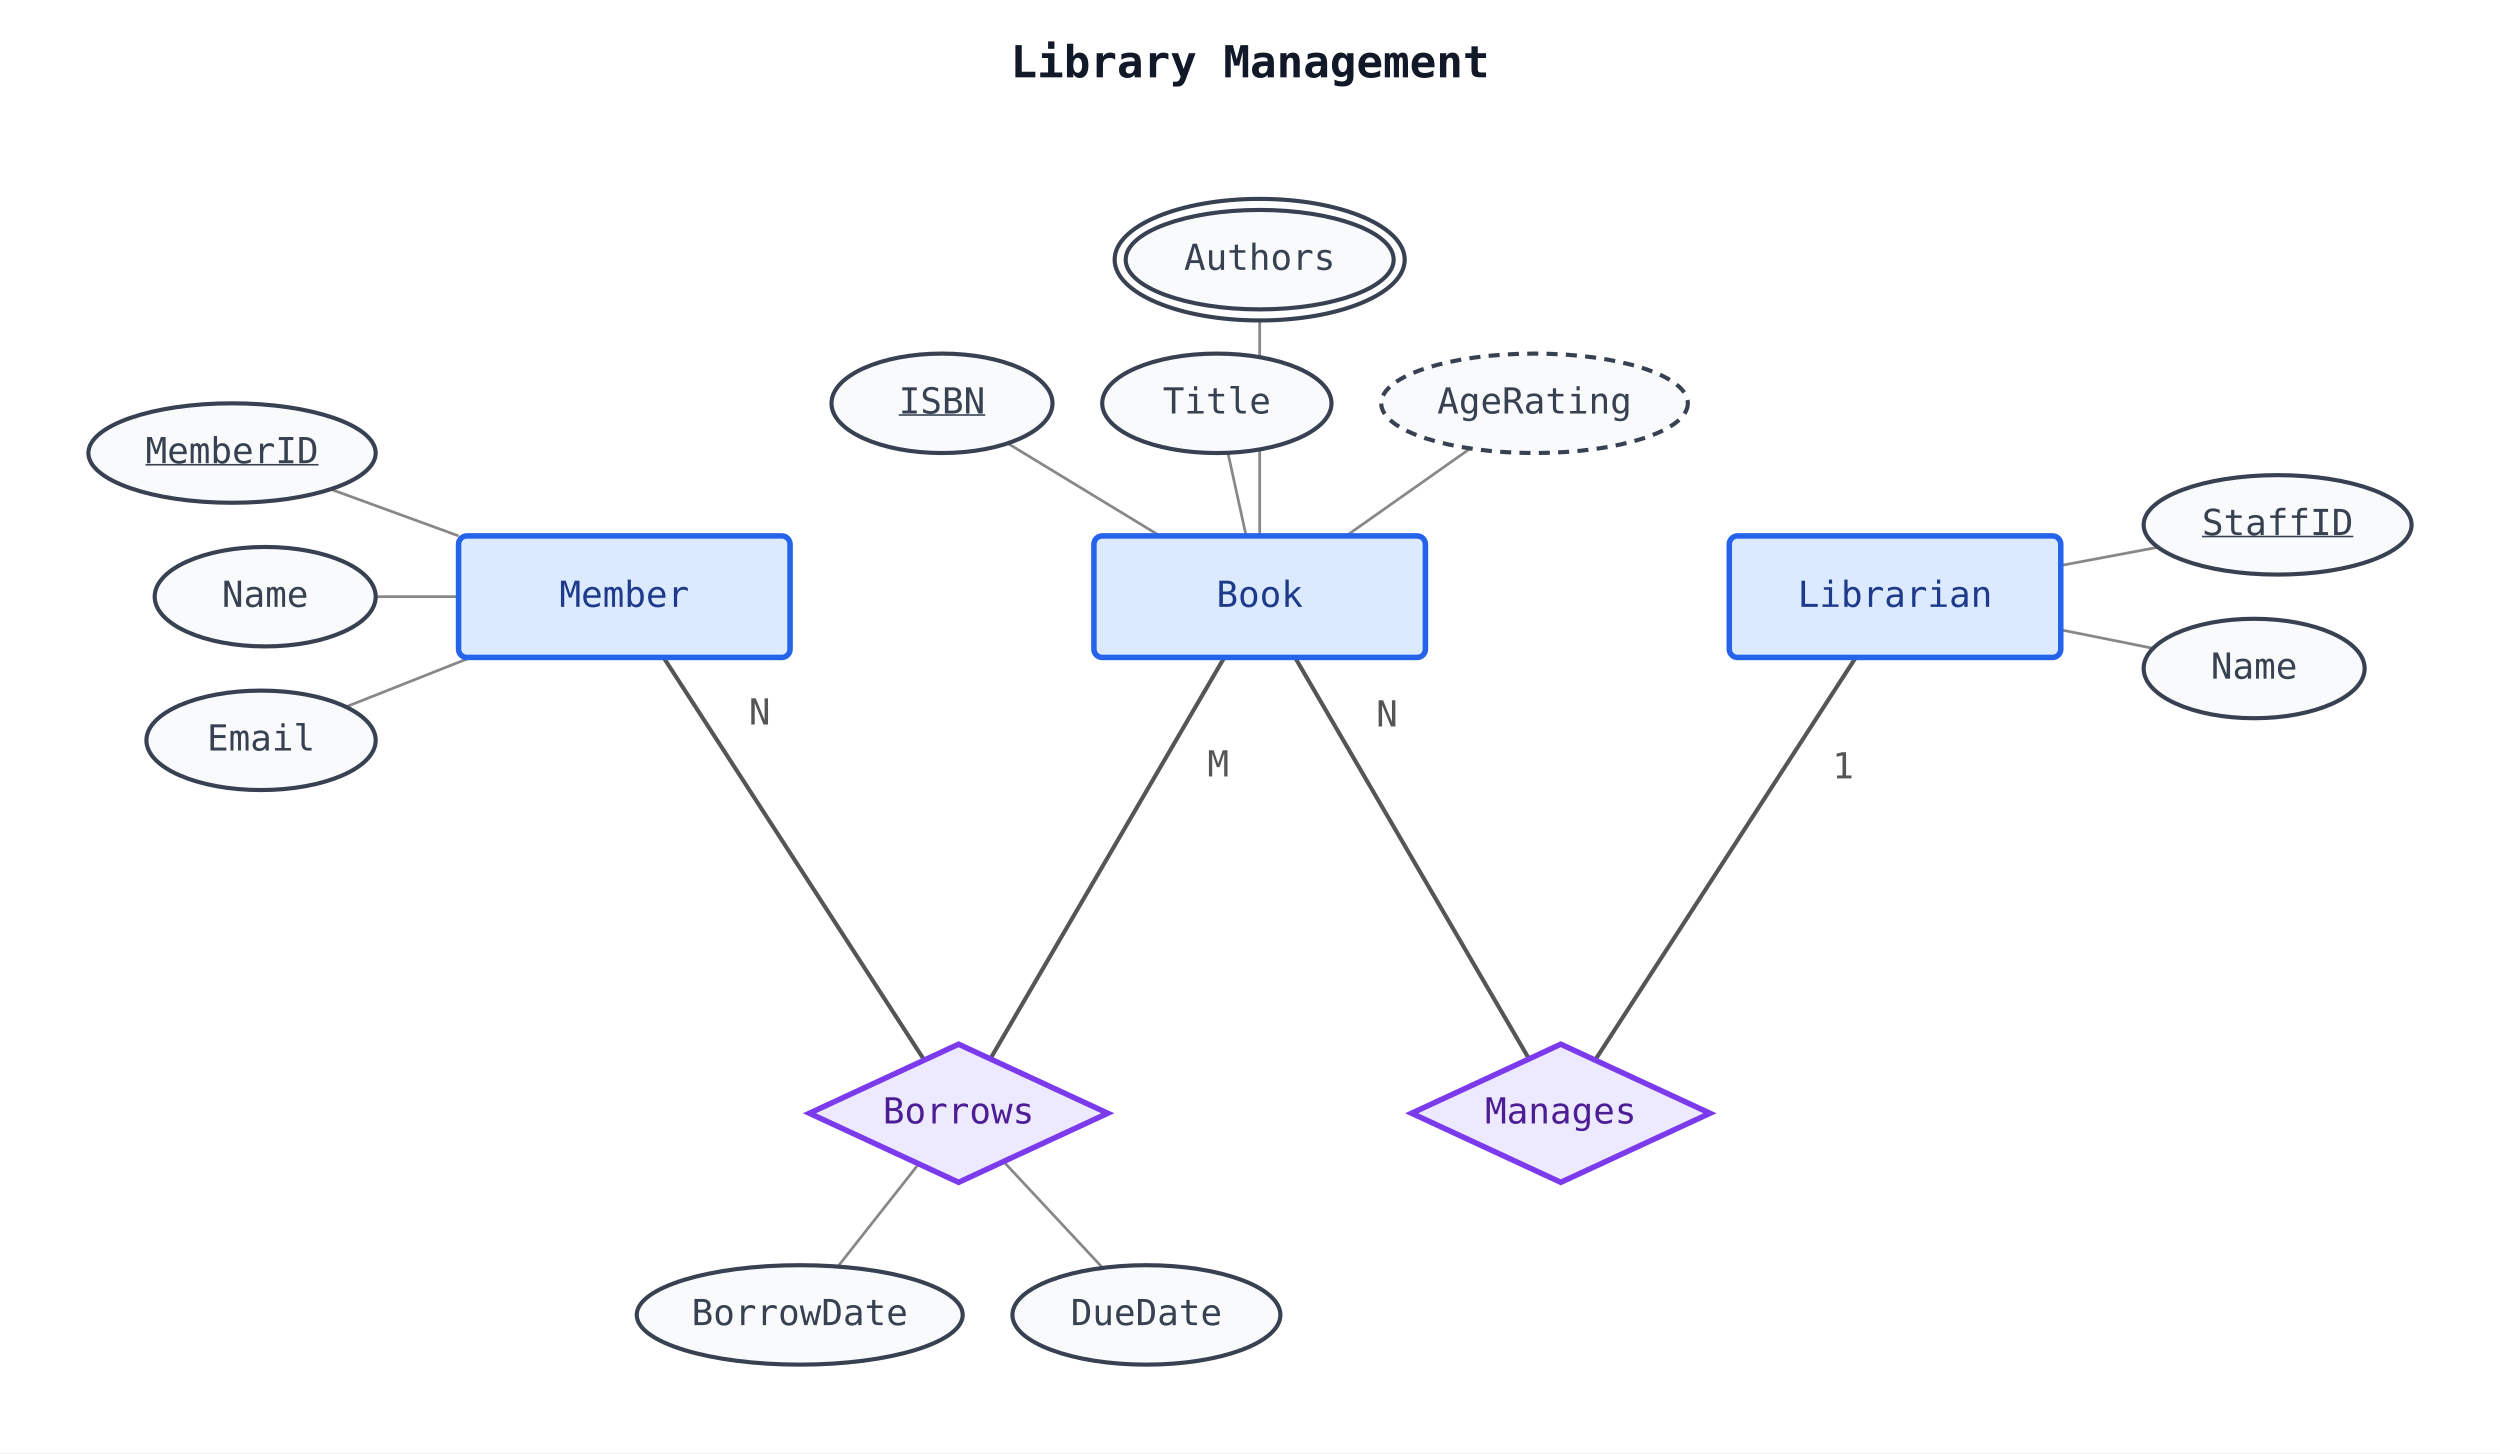
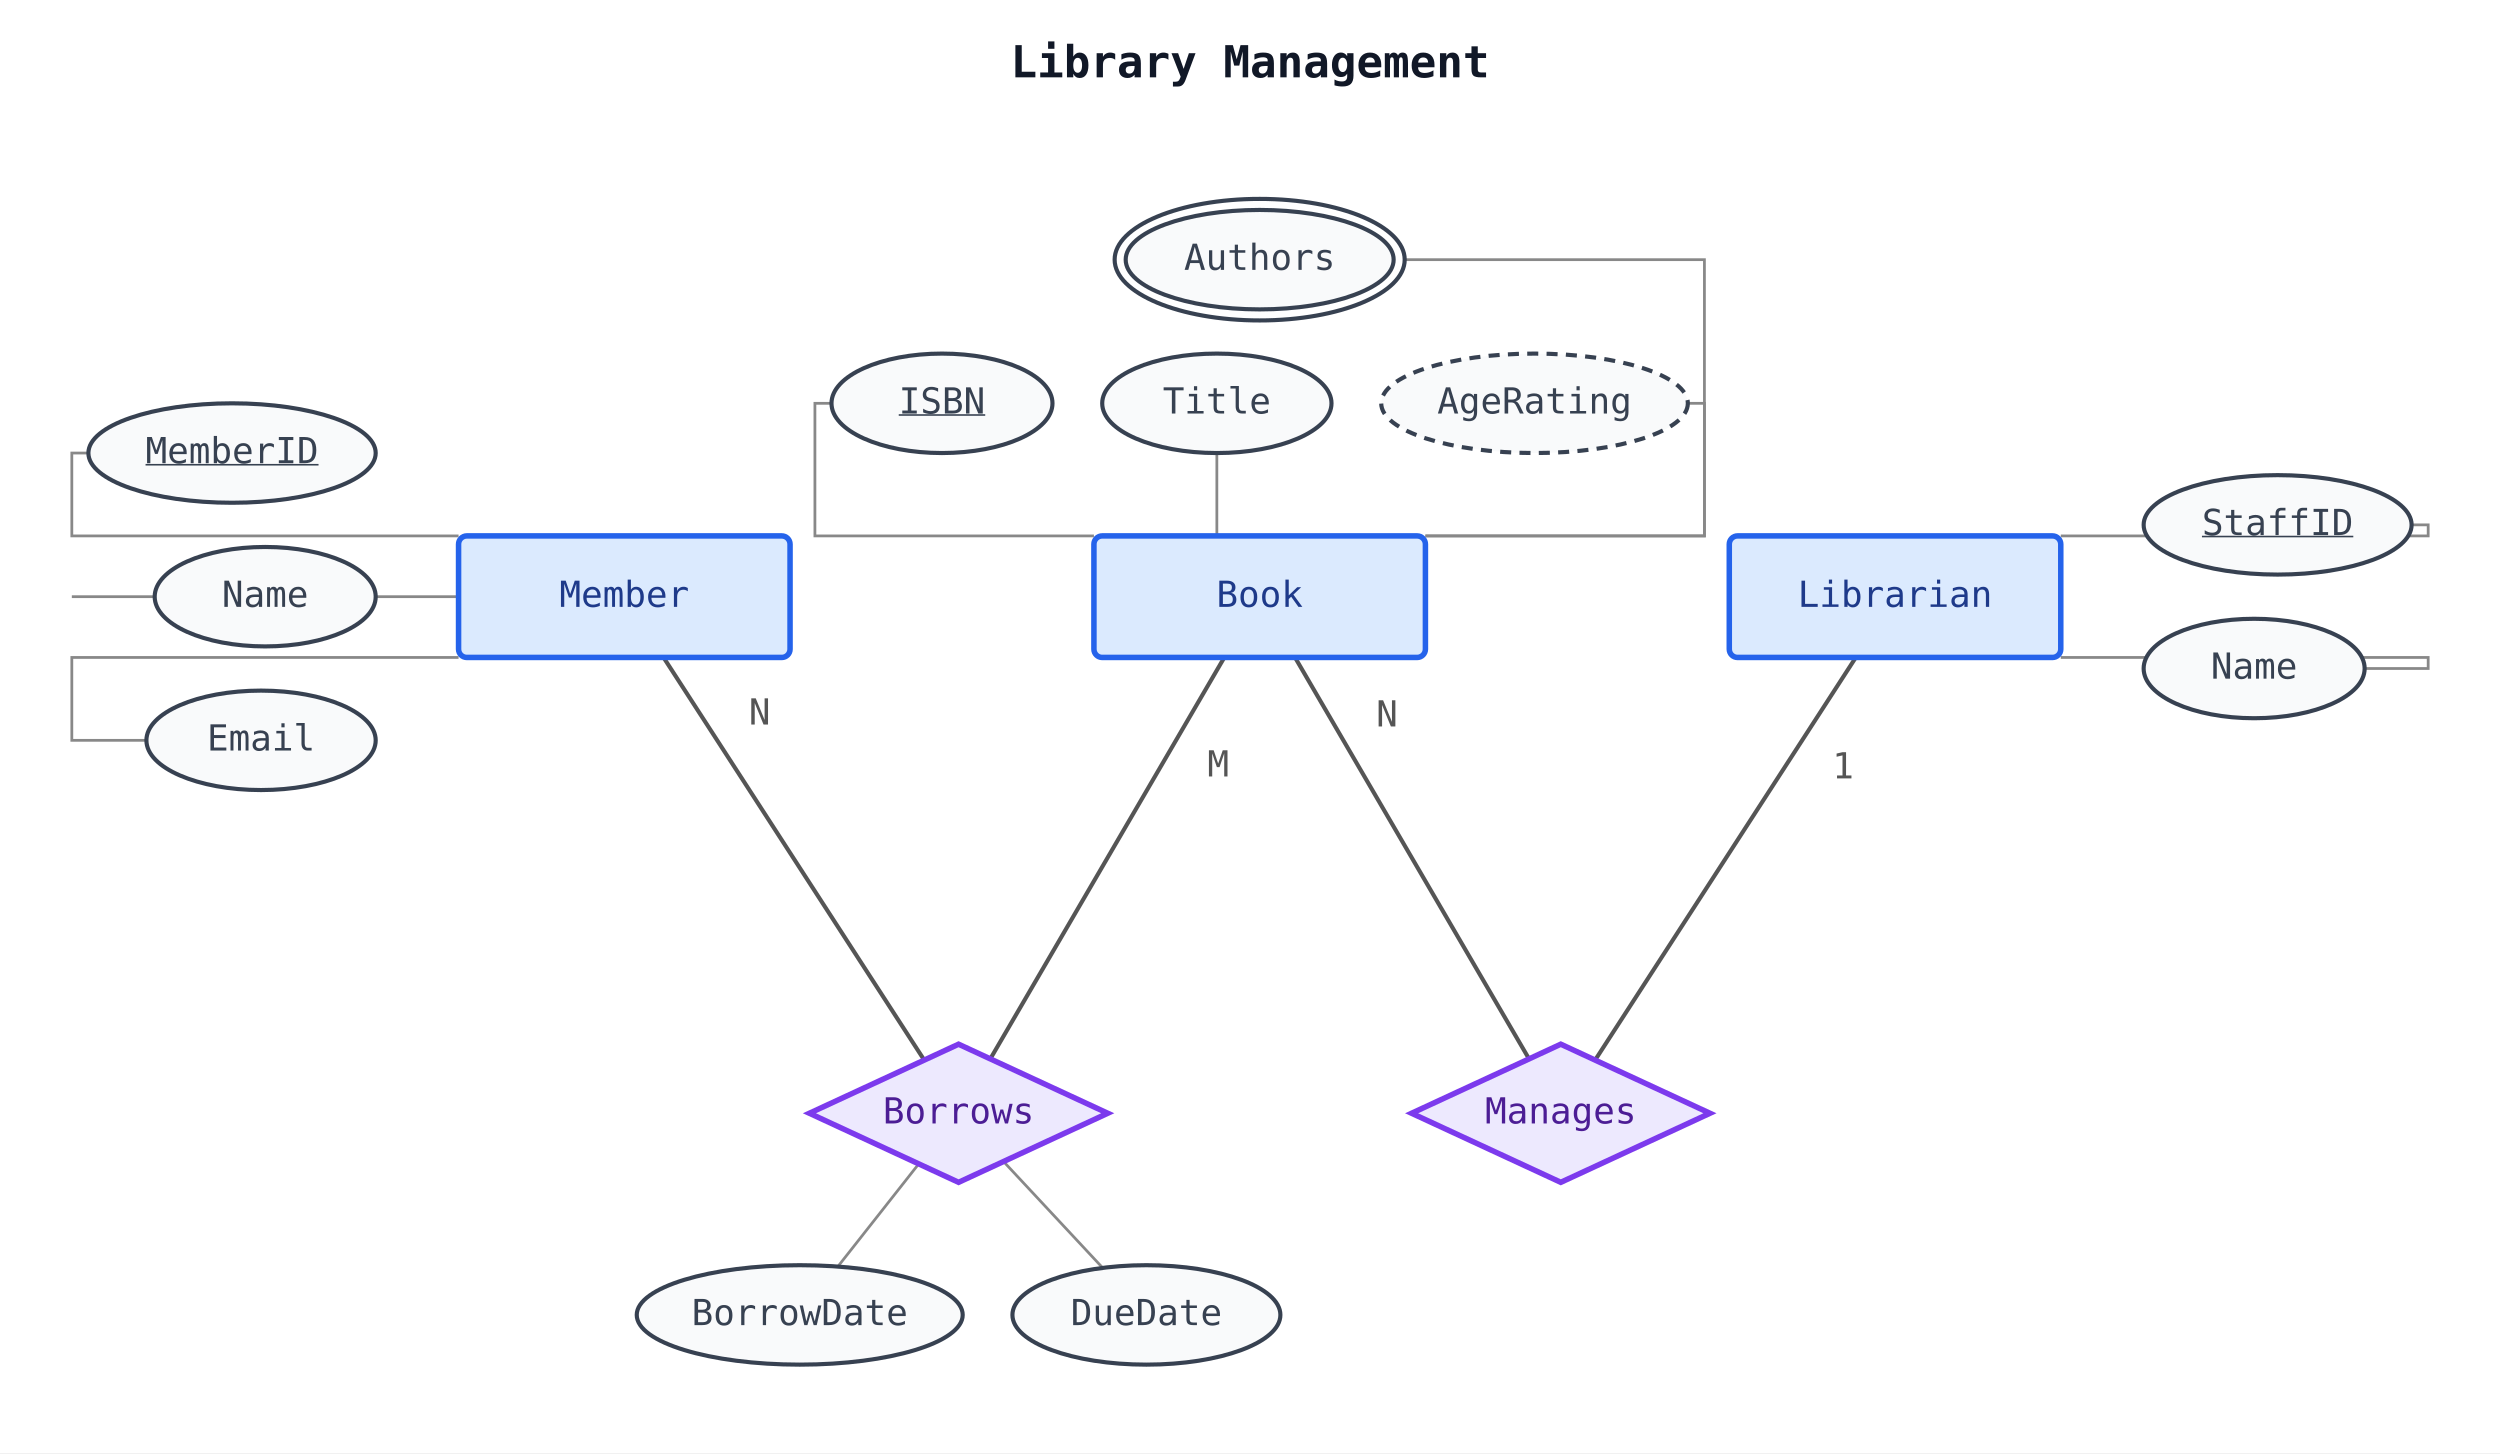
<svg xmlns="http://www.w3.org/2000/svg" width="905" height="526" viewBox="0 0 905 526">
  <rect width="100%" height="100%" fill="white" />
-   <text class="chen-title" x="452.5" y="28" font-family="monospace" font-size="16" font-weight="bold" fill="#111827" text-anchor="middle">Library Management</text>
-   <line class="chen-relationship-line" data-chen-relationship="Borrows" data-chen-entity="Member" x1="240.2" y1="238.0" x2="334.6" y2="383.8" stroke="#555555" stroke-width="1.5" />
-   <line class="chen-relationship-line" data-chen-relationship="Borrows" data-chen-entity="Book" x1="443.2" y1="238.0" x2="358.5" y2="383.3" stroke="#555555" stroke-width="1.5" />
-   <line class="chen-relationship-line" data-chen-relationship="Manages" data-chen-entity="Librarian" x1="671.8" y1="238.0" x2="577.4" y2="383.8" stroke="#555555" stroke-width="1.5" />
-   <line class="chen-relationship-line" data-chen-relationship="Manages" data-chen-entity="Book" x1="468.8" y1="238.0" x2="553.5" y2="383.3" stroke="#555555" stroke-width="1.5" />
-   <line class="chen-attribute-line" data-chen-owner="Book" data-chen-attribute="ISBN" x1="419.9" y1="194.0" x2="364.8" y2="160.5" stroke="#888888" stroke-width="1.0" />
-   <line class="chen-attribute-line" data-chen-owner="Book" data-chen-attribute="Title" x1="451.1" y1="194.0" x2="444.5" y2="163.9" stroke="#888888" stroke-width="1.0" />
-   <line class="chen-attribute-line" data-chen-owner="Book" data-chen-attribute="AgeRating" x1="487.3" y1="194.0" x2="532.3" y2="162.3" stroke="#888888" stroke-width="1.0" />
-   <line class="chen-attribute-line" data-chen-owner="Book" data-chen-attribute="Authors" x1="456.0" y1="194.0" x2="456.0" y2="112.0" stroke="#888888" stroke-width="1.0" />
-   <line class="chen-attribute-line" data-chen-owner="Member" data-chen-attribute="MemberID" x1="166.0" y1="194.0" x2="119.7" y2="177.1" stroke="#888888" stroke-width="1.0" />
-   <line class="chen-attribute-line" data-chen-owner="Member" data-chen-attribute="Name" x1="166.0" y1="216.0" x2="136.0" y2="216.0" stroke="#888888" stroke-width="1.0" />
-   <line class="chen-attribute-line" data-chen-owner="Member" data-chen-attribute="Email" x1="170.4" y1="238.0" x2="125.2" y2="255.9" stroke="#888888" stroke-width="1.0" />
-   <line class="chen-attribute-line" data-chen-owner="Librarian" data-chen-attribute="StaffID" x1="746.0" y1="204.7" x2="781.2" y2="198.1" stroke="#888888" stroke-width="1.0" />
-   <line class="chen-attribute-line" data-chen-owner="Librarian" data-chen-attribute="Name" x1="746.0" y1="228.0" x2="779.4" y2="234.7" stroke="#888888" stroke-width="1.0" />
-   <line class="chen-attribute-line" data-chen-owner="Borrows" data-chen-attribute="BorrowDate" x1="332.6" y1="421.3" x2="303.3" y2="458.5" stroke="#888888" stroke-width="1.0" />
-   <line class="chen-attribute-line" data-chen-owner="Borrows" data-chen-attribute="DueDate" x1="363.3" y1="420.5" x2="399.2" y2="459.0" stroke="#888888" stroke-width="1.0" />
-   <rect class="chen-entity" data-chen-entity="Book" x="396.0" y="194.0" width="120.0" height="44.0" rx="3" fill="#dbeafe" stroke="#2563eb" stroke-width="2" />
-   <text class="chen-entity-label" x="456.0" y="216.0" font-family="monospace" font-size="13" fill="#1e3a8a" text-anchor="middle" dominant-baseline="middle">Book</text>
-   <rect class="chen-entity" data-chen-entity="Member" x="166.0" y="194.0" width="120.0" height="44.0" rx="3" fill="#dbeafe" stroke="#2563eb" stroke-width="2" />
-   <text class="chen-entity-label" x="226.0" y="216.0" font-family="monospace" font-size="13" fill="#1e3a8a" text-anchor="middle" dominant-baseline="middle">Member</text>
-   <rect class="chen-entity" data-chen-entity="Librarian" x="626.0" y="194.0" width="120.0" height="44.0" rx="3" fill="#dbeafe" stroke="#2563eb" stroke-width="2" />
-   <text class="chen-entity-label" x="686.0" y="216.0" font-family="monospace" font-size="13" fill="#1e3a8a" text-anchor="middle" dominant-baseline="middle">Librarian</text>
-   <polygon class="chen-relationship" data-chen-relationship="Borrows" points="347.0,378.0 401.0,403.0 347.0,428.0 293.0,403.0" fill="#ede9fe" stroke="#7c3aed" stroke-width="2" />
-   <text class="chen-relationship-label" x="347.0" y="403.0" font-family="monospace" font-size="13" fill="#4c1d95" text-anchor="middle" dominant-baseline="middle">Borrows</text>
-   <polygon class="chen-relationship" data-chen-relationship="Manages" points="565.0,378.0 619.0,403.0 565.0,428.0 511.0,403.0" fill="#ede9fe" stroke="#7c3aed" stroke-width="2" />
-   <text class="chen-relationship-label" x="565.0" y="403.0" font-family="monospace" font-size="13" fill="#4c1d95" text-anchor="middle" dominant-baseline="middle">Manages</text>
-   <ellipse class="chen-attribute" data-chen-owner-kind="entity" data-chen-owner="Book" data-chen-attribute="ISBN" data-chen-attribute-id="entity:Book:ISBN" cx="341.0" cy="146.0" rx="40.0" ry="18.0" fill="#f9fafb" stroke="#374151" stroke-width="1.5" />
-   <text class="chen-attribute-label" x="341.0" y="146.0" font-family="monospace" font-size="13" fill="#374151" text-anchor="middle" dominant-baseline="middle" text-decoration="underline">ISBN</text>
-   <ellipse class="chen-attribute" data-chen-owner-kind="entity" data-chen-owner="Book" data-chen-attribute="Title" data-chen-attribute-id="entity:Book:Title" cx="440.5" cy="146.0" rx="41.5" ry="18.0" fill="#f9fafb" stroke="#374151" stroke-width="1.5" />
-   <text class="chen-attribute-label" x="440.5" y="146.0" font-family="monospace" font-size="13" fill="#374151" text-anchor="middle" dominant-baseline="middle">Title</text>
-   <ellipse class="chen-attribute" data-chen-owner-kind="entity" data-chen-owner="Book" data-chen-attribute="AgeRating" data-chen-attribute-id="entity:Book:AgeRating" cx="555.5" cy="146.0" rx="55.5" ry="18.0" fill="#f9fafb" stroke="#374151" stroke-width="1.5" stroke-dasharray="4 3" />
-   <text class="chen-attribute-label" x="555.5" y="146.0" font-family="monospace" font-size="13" fill="#374151" text-anchor="middle" dominant-baseline="middle">AgeRating</text>
+   <text class="chen-title puml-label" data-puml-owner="diagram" data-puml-label-kind="title" data-puml-bbox="363.2 13.6 178.6 20.0" x="452.5" y="28" font-family="monospace" font-size="16" font-weight="bold" fill="#111827" text-anchor="middle">Library Management</text>
+   <line class="chen-relationship-line puml-edge" data-chen-relationship="Borrows" data-chen-entity="Member" data-puml-edge-id="relationship:Borrows:Member" data-puml-from="Member" data-puml-to="Borrows" data-puml-family="chen" data-puml-edge-kind="relationship" x1="240.2" y1="238.0" x2="334.6" y2="383.8" stroke="#555555" stroke-width="1.5" />
+   <line class="chen-relationship-line puml-edge" data-chen-relationship="Borrows" data-chen-entity="Book" data-puml-edge-id="relationship:Borrows:Book" data-puml-from="Book" data-puml-to="Borrows" data-puml-family="chen" data-puml-edge-kind="relationship" x1="443.2" y1="238.0" x2="358.5" y2="383.3" stroke="#555555" stroke-width="1.5" />
+   <line class="chen-relationship-line puml-edge" data-chen-relationship="Manages" data-chen-entity="Librarian" data-puml-edge-id="relationship:Manages:Librarian" data-puml-from="Librarian" data-puml-to="Manages" data-puml-family="chen" data-puml-edge-kind="relationship" x1="671.8" y1="238.0" x2="577.4" y2="383.8" stroke="#555555" stroke-width="1.5" />
+   <line class="chen-relationship-line puml-edge" data-chen-relationship="Manages" data-chen-entity="Book" data-puml-edge-id="relationship:Manages:Book" data-puml-from="Book" data-puml-to="Manages" data-puml-family="chen" data-puml-edge-kind="relationship" x1="468.8" y1="238.0" x2="553.5" y2="383.3" stroke="#555555" stroke-width="1.5" />
+   <polyline class="chen-attribute-line puml-edge" data-chen-owner="Book" data-chen-attribute="ISBN" data-puml-edge-id="attribute:entity:Book:ISBN" data-puml-from="Book" data-puml-to="entity:Book:ISBN" data-puml-family="chen" data-puml-edge-kind="attribute" points="396.0,194.0 295.0,194.0 295.0,146.0 301.0,146.0" fill="none" stroke="#888888" stroke-width="1.0" />
+   <line class="chen-attribute-line puml-edge" data-chen-owner="Book" data-chen-attribute="Title" data-puml-edge-id="attribute:entity:Book:Title" data-puml-from="Book" data-puml-to="entity:Book:Title" data-puml-family="chen" data-puml-edge-kind="attribute" x1="440.5" y1="194.0" x2="440.5" y2="164.0" stroke="#888888" stroke-width="1.0" />
+   <polyline class="chen-attribute-line puml-edge" data-chen-owner="Book" data-chen-attribute="AgeRating" data-puml-edge-id="attribute:entity:Book:AgeRating" data-puml-from="Book" data-puml-to="entity:Book:AgeRating" data-puml-family="chen" data-puml-edge-kind="attribute" points="516.0,194.0 617.0,194.0 617.0,146.0 611.0,146.0" fill="none" stroke="#888888" stroke-width="1.0" />
+   <polyline class="chen-attribute-line puml-edge" data-chen-owner="Book" data-chen-attribute="Authors" data-puml-edge-id="attribute:entity:Book:Authors" data-puml-from="Book" data-puml-to="entity:Book:Authors" data-puml-family="chen" data-puml-edge-kind="attribute" points="516.0,194.0 617.0,194.0 617.0,94.0 504.5,94.0" fill="none" stroke="#888888" stroke-width="1.0" />
+   <polyline class="chen-attribute-line puml-edge" data-chen-owner="Member" data-chen-attribute="MemberID" data-puml-edge-id="attribute:entity:Member:MemberID" data-puml-from="Member" data-puml-to="entity:Member:MemberID" data-puml-family="chen" data-puml-edge-kind="attribute" points="166.0,194.0 26.0,194.0 26.0,164.0 32.0,164.0" fill="none" stroke="#888888" stroke-width="1.0" />
+   <polyline class="chen-attribute-line puml-edge" data-chen-owner="Member" data-chen-attribute="Name" data-puml-edge-id="attribute:entity:Member:Name" data-puml-from="Member" data-puml-to="entity:Member:Name" data-puml-family="chen" data-puml-edge-kind="attribute" points="166.0,216.0 26.0,216.0 26.0,216.0 56.0,216.0" fill="none" stroke="#888888" stroke-width="1.0" />
+   <polyline class="chen-attribute-line puml-edge" data-chen-owner="Member" data-chen-attribute="Email" data-puml-edge-id="attribute:entity:Member:Email" data-puml-from="Member" data-puml-to="entity:Member:Email" data-puml-family="chen" data-puml-edge-kind="attribute" points="166.0,238.0 26.0,238.0 26.0,268.0 53.0,268.0" fill="none" stroke="#888888" stroke-width="1.0" />
+   <polyline class="chen-attribute-line puml-edge" data-chen-owner="Librarian" data-chen-attribute="StaffID" data-puml-edge-id="attribute:entity:Librarian:StaffID" data-puml-from="Librarian" data-puml-to="entity:Librarian:StaffID" data-puml-family="chen" data-puml-edge-kind="attribute" points="746.0,194.0 879.0,194.0 879.0,190.0 873.0,190.0" fill="none" stroke="#888888" stroke-width="1.0" />
+   <polyline class="chen-attribute-line puml-edge" data-chen-owner="Librarian" data-chen-attribute="Name" data-puml-edge-id="attribute:entity:Librarian:Name" data-puml-from="Librarian" data-puml-to="entity:Librarian:Name" data-puml-family="chen" data-puml-edge-kind="attribute" points="746.0,238.0 879.0,238.0 879.0,242.0 856.0,242.0" fill="none" stroke="#888888" stroke-width="1.0" />
+   <line class="chen-attribute-line puml-edge" data-chen-owner="Borrows" data-chen-attribute="BorrowDate" data-puml-edge-id="attribute:relationship:Borrows:BorrowDate" data-puml-from="Borrows" data-puml-to="relationship:Borrows:BorrowDate" data-puml-family="chen" data-puml-edge-kind="attribute" x1="332.6" y1="421.3" x2="303.3" y2="458.5" stroke="#888888" stroke-width="1.0" />
+   <line class="chen-attribute-line puml-edge" data-chen-owner="Borrows" data-chen-attribute="DueDate" data-puml-edge-id="attribute:relationship:Borrows:DueDate" data-puml-from="Borrows" data-puml-to="relationship:Borrows:DueDate" data-puml-family="chen" data-puml-edge-kind="attribute" x1="363.3" y1="420.5" x2="399.2" y2="459.0" stroke="#888888" stroke-width="1.0" />
+   <rect class="chen-entity puml-node" data-chen-entity="Book" data-puml-id="Book" data-puml-kind="entity" data-puml-family="chen" data-puml-bbox="396.0 194.0 120.0 44.0" x="396.0" y="194.0" width="120.0" height="44.0" rx="3" fill="#dbeafe" stroke="#2563eb" stroke-width="2" />
+   <text class="chen-entity-label puml-label" data-puml-owner="Book" data-puml-label-kind="node-label" data-puml-bbox="439.9 203.8 32.2 17.0" x="456.0" y="216.0" font-family="monospace" font-size="13" fill="#1e3a8a" text-anchor="middle" dominant-baseline="middle">Book</text>
+   <rect class="chen-entity puml-node" data-chen-entity="Member" data-puml-id="Member" data-puml-kind="entity" data-puml-family="chen" data-puml-bbox="166.0 194.0 120.0 44.0" x="166.0" y="194.0" width="120.0" height="44.0" rx="3" fill="#dbeafe" stroke="#2563eb" stroke-width="2" />
+   <text class="chen-entity-label puml-label" data-puml-owner="Member" data-puml-label-kind="node-label" data-puml-bbox="201.8 203.8 48.4 17.0" x="226.0" y="216.0" font-family="monospace" font-size="13" fill="#1e3a8a" text-anchor="middle" dominant-baseline="middle">Member</text>
+   <rect class="chen-entity puml-node" data-chen-entity="Librarian" data-puml-id="Librarian" data-puml-kind="entity" data-puml-family="chen" data-puml-bbox="626.0 194.0 120.0 44.0" x="626.0" y="194.0" width="120.0" height="44.0" rx="3" fill="#dbeafe" stroke="#2563eb" stroke-width="2" />
+   <text class="chen-entity-label puml-label" data-puml-owner="Librarian" data-puml-label-kind="node-label" data-puml-bbox="649.7 203.8 72.5 17.0" x="686.0" y="216.0" font-family="monospace" font-size="13" fill="#1e3a8a" text-anchor="middle" dominant-baseline="middle">Librarian</text>
+   <polygon class="chen-relationship puml-node" data-chen-relationship="Borrows" data-puml-id="Borrows" data-puml-kind="relationship" data-puml-family="chen" data-puml-bbox="293.0 378.0 108.0 50.0" points="347.0,378.0 401.0,403.0 347.0,428.0 293.0,403.0" fill="#ede9fe" stroke="#7c3aed" stroke-width="2" />
+   <text class="chen-relationship-label puml-label" data-puml-owner="Borrows" data-puml-label-kind="node-label" data-puml-bbox="318.8 390.8 56.4 17.0" x="347.0" y="403.0" font-family="monospace" font-size="13" fill="#4c1d95" text-anchor="middle" dominant-baseline="middle">Borrows</text>
+   <polygon class="chen-relationship puml-node" data-chen-relationship="Manages" data-puml-id="Manages" data-puml-kind="relationship" data-puml-family="chen" data-puml-bbox="511.0 378.0 108.0 50.0" points="565.0,378.0 619.0,403.0 565.0,428.0 511.0,403.0" fill="#ede9fe" stroke="#7c3aed" stroke-width="2" />
+   <text class="chen-relationship-label puml-label" data-puml-owner="Manages" data-puml-label-kind="node-label" data-puml-bbox="536.8 390.8 56.4 17.0" x="565.0" y="403.0" font-family="monospace" font-size="13" fill="#4c1d95" text-anchor="middle" dominant-baseline="middle">Manages</text>
+   <ellipse class="chen-attribute puml-node" data-chen-owner-kind="entity" data-chen-owner="Book" data-chen-attribute="ISBN" data-chen-attribute-id="entity:Book:ISBN" data-puml-id="entity:Book:ISBN" data-puml-kind="attribute" data-puml-family="chen" data-puml-bbox="301.0 128.0 80.0 36.0" cx="341.0" cy="146.0" rx="40.0" ry="18.0" fill="#f9fafb" stroke="#374151" stroke-width="1.5" />
+   <text class="chen-attribute-label puml-label" data-puml-owner="entity:Book:ISBN" data-puml-label-kind="attribute-label" data-puml-bbox="324.9 133.8 32.2 17.0" x="341.0" y="146.0" font-family="monospace" font-size="13" fill="#374151" text-anchor="middle" dominant-baseline="middle" text-decoration="underline">ISBN</text>
+   <ellipse class="chen-attribute puml-node" data-chen-owner-kind="entity" data-chen-owner="Book" data-chen-attribute="Title" data-chen-attribute-id="entity:Book:Title" data-puml-id="entity:Book:Title" data-puml-kind="attribute" data-puml-family="chen" data-puml-bbox="399.0 128.0 83.0 36.0" cx="440.5" cy="146.0" rx="41.5" ry="18.0" fill="#f9fafb" stroke="#374151" stroke-width="1.5" />
+   <text class="chen-attribute-label puml-label" data-puml-owner="entity:Book:Title" data-puml-label-kind="attribute-label" data-puml-bbox="420.4 133.8 40.3 17.0" x="440.5" y="146.0" font-family="monospace" font-size="13" fill="#374151" text-anchor="middle" dominant-baseline="middle">Title</text>
+   <ellipse class="chen-attribute puml-node" data-chen-owner-kind="entity" data-chen-owner="Book" data-chen-attribute="AgeRating" data-chen-attribute-id="entity:Book:AgeRating" data-puml-id="entity:Book:AgeRating" data-puml-kind="attribute" data-puml-family="chen" data-puml-bbox="500.0 128.0 111.0 36.0" cx="555.5" cy="146.0" rx="55.5" ry="18.0" fill="#f9fafb" stroke="#374151" stroke-width="1.5" stroke-dasharray="4 3" />
+   <text class="chen-attribute-label puml-label" data-puml-owner="entity:Book:AgeRating" data-puml-label-kind="attribute-label" data-puml-bbox="519.2 133.8 72.5 17.0" x="555.5" y="146.0" font-family="monospace" font-size="13" fill="#374151" text-anchor="middle" dominant-baseline="middle">AgeRating</text>
  <ellipse class="chen-attribute-outline" cx="456.0" cy="94.0" rx="52.5" ry="22.0" fill="white" stroke="#374151" stroke-width="1.5" />
-   <ellipse class="chen-attribute" data-chen-owner-kind="entity" data-chen-owner="Book" data-chen-attribute="Authors" data-chen-attribute-id="entity:Book:Authors" cx="456.0" cy="94.0" rx="48.5" ry="18.0" fill="#f9fafb" stroke="#374151" stroke-width="1.5" />
-   <text class="chen-attribute-label" x="456.0" y="94.0" font-family="monospace" font-size="13" fill="#374151" text-anchor="middle" dominant-baseline="middle">Authors</text>
-   <ellipse class="chen-attribute" data-chen-owner-kind="entity" data-chen-owner="Member" data-chen-attribute="MemberID" data-chen-attribute-id="entity:Member:MemberID" cx="84.0" cy="164.0" rx="52.0" ry="18.0" fill="#f9fafb" stroke="#374151" stroke-width="1.5" />
-   <text class="chen-attribute-label" x="84.0" y="164.0" font-family="monospace" font-size="13" fill="#374151" text-anchor="middle" dominant-baseline="middle" text-decoration="underline">MemberID</text>
-   <ellipse class="chen-attribute" data-chen-owner-kind="entity" data-chen-owner="Member" data-chen-attribute="Name" data-chen-attribute-id="entity:Member:Name" cx="96.0" cy="216.0" rx="40.0" ry="18.0" fill="#f9fafb" stroke="#374151" stroke-width="1.5" />
-   <text class="chen-attribute-label" x="96.0" y="216.0" font-family="monospace" font-size="13" fill="#374151" text-anchor="middle" dominant-baseline="middle">Name</text>
-   <ellipse class="chen-attribute" data-chen-owner-kind="entity" data-chen-owner="Member" data-chen-attribute="Email" data-chen-attribute-id="entity:Member:Email" cx="94.5" cy="268.0" rx="41.5" ry="18.0" fill="#f9fafb" stroke="#374151" stroke-width="1.5" />
-   <text class="chen-attribute-label" x="94.5" y="268.0" font-family="monospace" font-size="13" fill="#374151" text-anchor="middle" dominant-baseline="middle">Email</text>
-   <ellipse class="chen-attribute" data-chen-owner-kind="entity" data-chen-owner="Librarian" data-chen-attribute="StaffID" data-chen-attribute-id="entity:Librarian:StaffID" cx="824.5" cy="190.0" rx="48.5" ry="18.0" fill="#f9fafb" stroke="#374151" stroke-width="1.5" />
-   <text class="chen-attribute-label" x="824.5" y="190.0" font-family="monospace" font-size="13" fill="#374151" text-anchor="middle" dominant-baseline="middle" text-decoration="underline">StaffID</text>
-   <ellipse class="chen-attribute" data-chen-owner-kind="entity" data-chen-owner="Librarian" data-chen-attribute="Name" data-chen-attribute-id="entity:Librarian:Name" cx="816.0" cy="242.0" rx="40.0" ry="18.0" fill="#f9fafb" stroke="#374151" stroke-width="1.5" />
-   <text class="chen-attribute-label" x="816.0" y="242.0" font-family="monospace" font-size="13" fill="#374151" text-anchor="middle" dominant-baseline="middle">Name</text>
-   <ellipse class="chen-attribute" data-chen-owner-kind="relationship" data-chen-owner="Borrows" data-chen-attribute="BorrowDate" data-chen-attribute-id="relationship:Borrows:BorrowDate" cx="289.5" cy="476.0" rx="59.0" ry="18.0" fill="#f9fafb" stroke="#374151" stroke-width="1.5" />
-   <text class="chen-attribute-label" x="289.5" y="476.0" font-family="monospace" font-size="13" fill="#374151" text-anchor="middle" dominant-baseline="middle">BorrowDate</text>
-   <ellipse class="chen-attribute" data-chen-owner-kind="relationship" data-chen-owner="Borrows" data-chen-attribute="DueDate" data-chen-attribute-id="relationship:Borrows:DueDate" cx="415.0" cy="476.0" rx="48.5" ry="18.0" fill="#f9fafb" stroke="#374151" stroke-width="1.5" />
-   <text class="chen-attribute-label" x="415.0" y="476.0" font-family="monospace" font-size="13" fill="#374151" text-anchor="middle" dominant-baseline="middle">DueDate</text>
-   <text class="chen-cardinality" data-chen-relationship="Borrows" data-chen-entity="Member" x="275.0" y="258.6" font-family="monospace" font-size="13" fill="#555555" text-anchor="middle" dominant-baseline="middle">N</text>
-   <text class="chen-cardinality" data-chen-relationship="Borrows" data-chen-entity="Book" x="441.0" y="277.4" font-family="monospace" font-size="13" fill="#555555" text-anchor="middle" dominant-baseline="middle">M</text>
-   <text class="chen-cardinality" data-chen-relationship="Manages" data-chen-entity="Librarian" x="667.2" y="278.1" font-family="monospace" font-size="13" fill="#555555" text-anchor="middle" dominant-baseline="middle">1</text>
-   <text class="chen-cardinality" data-chen-relationship="Manages" data-chen-entity="Book" x="502.1" y="259.3" font-family="monospace" font-size="13" fill="#555555" text-anchor="middle" dominant-baseline="middle">N</text>
+   <ellipse class="chen-attribute puml-node" data-chen-owner-kind="entity" data-chen-owner="Book" data-chen-attribute="Authors" data-chen-attribute-id="entity:Book:Authors" data-puml-id="entity:Book:Authors" data-puml-kind="attribute" data-puml-family="chen" data-puml-bbox="403.5 72.0 105.0 44.0" cx="456.0" cy="94.0" rx="48.5" ry="18.0" fill="#f9fafb" stroke="#374151" stroke-width="1.5" />
+   <text class="chen-attribute-label puml-label" data-puml-owner="entity:Book:Authors" data-puml-label-kind="attribute-label" data-puml-bbox="427.8 81.8 56.4 17.0" x="456.0" y="94.0" font-family="monospace" font-size="13" fill="#374151" text-anchor="middle" dominant-baseline="middle">Authors</text>
+   <ellipse class="chen-attribute puml-node" data-chen-owner-kind="entity" data-chen-owner="Member" data-chen-attribute="MemberID" data-chen-attribute-id="entity:Member:MemberID" data-puml-id="entity:Member:MemberID" data-puml-kind="attribute" data-puml-family="chen" data-puml-bbox="32.0 146.0 104.0 36.0" cx="84.0" cy="164.0" rx="52.0" ry="18.0" fill="#f9fafb" stroke="#374151" stroke-width="1.5" />
+   <text class="chen-attribute-label puml-label" data-puml-owner="entity:Member:MemberID" data-puml-label-kind="attribute-label" data-puml-bbox="51.8 151.8 64.5 17.0" x="84.0" y="164.0" font-family="monospace" font-size="13" fill="#374151" text-anchor="middle" dominant-baseline="middle" text-decoration="underline">MemberID</text>
+   <ellipse class="chen-attribute puml-node" data-chen-owner-kind="entity" data-chen-owner="Member" data-chen-attribute="Name" data-chen-attribute-id="entity:Member:Name" data-puml-id="entity:Member:Name" data-puml-kind="attribute" data-puml-family="chen" data-puml-bbox="56.0 198.0 80.0 36.0" cx="96.0" cy="216.0" rx="40.0" ry="18.0" fill="#f9fafb" stroke="#374151" stroke-width="1.5" />
+   <text class="chen-attribute-label puml-label" data-puml-owner="entity:Member:Name" data-puml-label-kind="attribute-label" data-puml-bbox="79.9 203.8 32.2 17.0" x="96.0" y="216.0" font-family="monospace" font-size="13" fill="#374151" text-anchor="middle" dominant-baseline="middle">Name</text>
+   <ellipse class="chen-attribute puml-node" data-chen-owner-kind="entity" data-chen-owner="Member" data-chen-attribute="Email" data-chen-attribute-id="entity:Member:Email" data-puml-id="entity:Member:Email" data-puml-kind="attribute" data-puml-family="chen" data-puml-bbox="53.0 250.0 83.0 36.0" cx="94.5" cy="268.0" rx="41.5" ry="18.0" fill="#f9fafb" stroke="#374151" stroke-width="1.5" />
+   <text class="chen-attribute-label puml-label" data-puml-owner="entity:Member:Email" data-puml-label-kind="attribute-label" data-puml-bbox="74.3 255.8 40.3 17.0" x="94.5" y="268.0" font-family="monospace" font-size="13" fill="#374151" text-anchor="middle" dominant-baseline="middle">Email</text>
+   <ellipse class="chen-attribute puml-node" data-chen-owner-kind="entity" data-chen-owner="Librarian" data-chen-attribute="StaffID" data-chen-attribute-id="entity:Librarian:StaffID" data-puml-id="entity:Librarian:StaffID" data-puml-kind="attribute" data-puml-family="chen" data-puml-bbox="776.0 172.0 97.0 36.0" cx="824.5" cy="190.0" rx="48.5" ry="18.0" fill="#f9fafb" stroke="#374151" stroke-width="1.5" />
+   <text class="chen-attribute-label puml-label" data-puml-owner="entity:Librarian:StaffID" data-puml-label-kind="attribute-label" data-puml-bbox="796.3 177.8 56.4 17.0" x="824.5" y="190.0" font-family="monospace" font-size="13" fill="#374151" text-anchor="middle" dominant-baseline="middle" text-decoration="underline">StaffID</text>
+   <ellipse class="chen-attribute puml-node" data-chen-owner-kind="entity" data-chen-owner="Librarian" data-chen-attribute="Name" data-chen-attribute-id="entity:Librarian:Name" data-puml-id="entity:Librarian:Name" data-puml-kind="attribute" data-puml-family="chen" data-puml-bbox="776.0 224.0 80.0 36.0" cx="816.0" cy="242.0" rx="40.0" ry="18.0" fill="#f9fafb" stroke="#374151" stroke-width="1.5" />
+   <text class="chen-attribute-label puml-label" data-puml-owner="entity:Librarian:Name" data-puml-label-kind="attribute-label" data-puml-bbox="799.9 229.8 32.2 17.0" x="816.0" y="242.0" font-family="monospace" font-size="13" fill="#374151" text-anchor="middle" dominant-baseline="middle">Name</text>
+   <ellipse class="chen-attribute puml-node" data-chen-owner-kind="relationship" data-chen-owner="Borrows" data-chen-attribute="BorrowDate" data-chen-attribute-id="relationship:Borrows:BorrowDate" data-puml-id="relationship:Borrows:BorrowDate" data-puml-kind="attribute" data-puml-family="chen" data-puml-bbox="230.5 458.0 118.0 36.0" cx="289.5" cy="476.0" rx="59.0" ry="18.0" fill="#f9fafb" stroke="#374151" stroke-width="1.5" />
+   <text class="chen-attribute-label puml-label" data-puml-owner="relationship:Borrows:BorrowDate" data-puml-label-kind="attribute-label" data-puml-bbox="249.2 463.8 80.6 17.0" x="289.5" y="476.0" font-family="monospace" font-size="13" fill="#374151" text-anchor="middle" dominant-baseline="middle">BorrowDate</text>
+   <ellipse class="chen-attribute puml-node" data-chen-owner-kind="relationship" data-chen-owner="Borrows" data-chen-attribute="DueDate" data-chen-attribute-id="relationship:Borrows:DueDate" data-puml-id="relationship:Borrows:DueDate" data-puml-kind="attribute" data-puml-family="chen" data-puml-bbox="366.5 458.0 97.0 36.0" cx="415.0" cy="476.0" rx="48.5" ry="18.0" fill="#f9fafb" stroke="#374151" stroke-width="1.5" />
+   <text class="chen-attribute-label puml-label" data-puml-owner="relationship:Borrows:DueDate" data-puml-label-kind="attribute-label" data-puml-bbox="386.8 463.8 56.4 17.0" x="415.0" y="476.0" font-family="monospace" font-size="13" fill="#374151" text-anchor="middle" dominant-baseline="middle">DueDate</text>
+   <text class="chen-cardinality puml-label" data-chen-relationship="Borrows" data-chen-entity="Member" data-puml-owner="Borrows:Member" data-puml-label-kind="cardinality" data-puml-bbox="266.5 250.6 17.0 16.0" x="275.0" y="258.6" font-family="monospace" font-size="13" fill="#555555" text-anchor="middle" dominant-baseline="middle">N</text>
+   <text class="chen-cardinality puml-label" data-chen-relationship="Borrows" data-chen-entity="Book" data-puml-owner="Borrows:Book" data-puml-label-kind="cardinality" data-puml-bbox="432.5 269.4 17.0 16.0" x="441.0" y="277.4" font-family="monospace" font-size="13" fill="#555555" text-anchor="middle" dominant-baseline="middle">M</text>
+   <text class="chen-cardinality puml-label" data-chen-relationship="Manages" data-chen-entity="Librarian" data-puml-owner="Manages:Librarian" data-puml-label-kind="cardinality" data-puml-bbox="658.7 270.1 17.0 16.0" x="667.2" y="278.1" font-family="monospace" font-size="13" fill="#555555" text-anchor="middle" dominant-baseline="middle">1</text>
+   <text class="chen-cardinality puml-label" data-chen-relationship="Manages" data-chen-entity="Book" data-puml-owner="Manages:Book" data-puml-label-kind="cardinality" data-puml-bbox="493.6 251.3 17.0 16.0" x="502.1" y="259.3" font-family="monospace" font-size="13" fill="#555555" text-anchor="middle" dominant-baseline="middle">N</text>
</svg>
